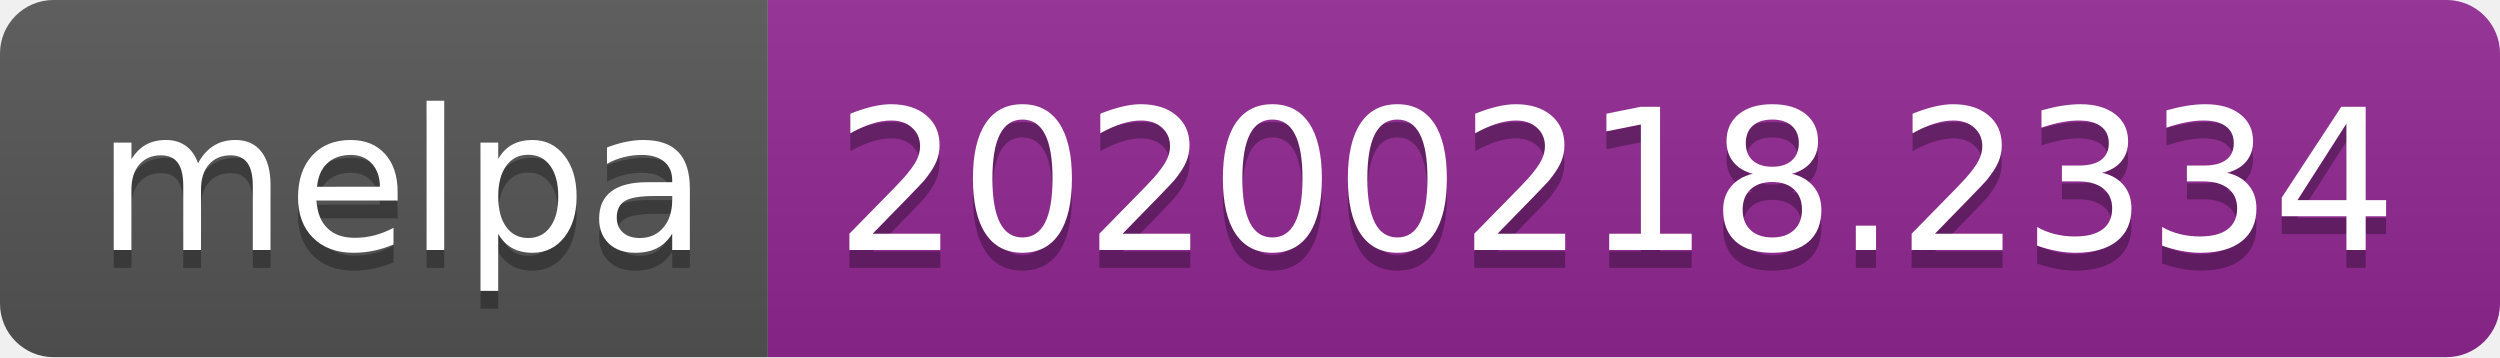
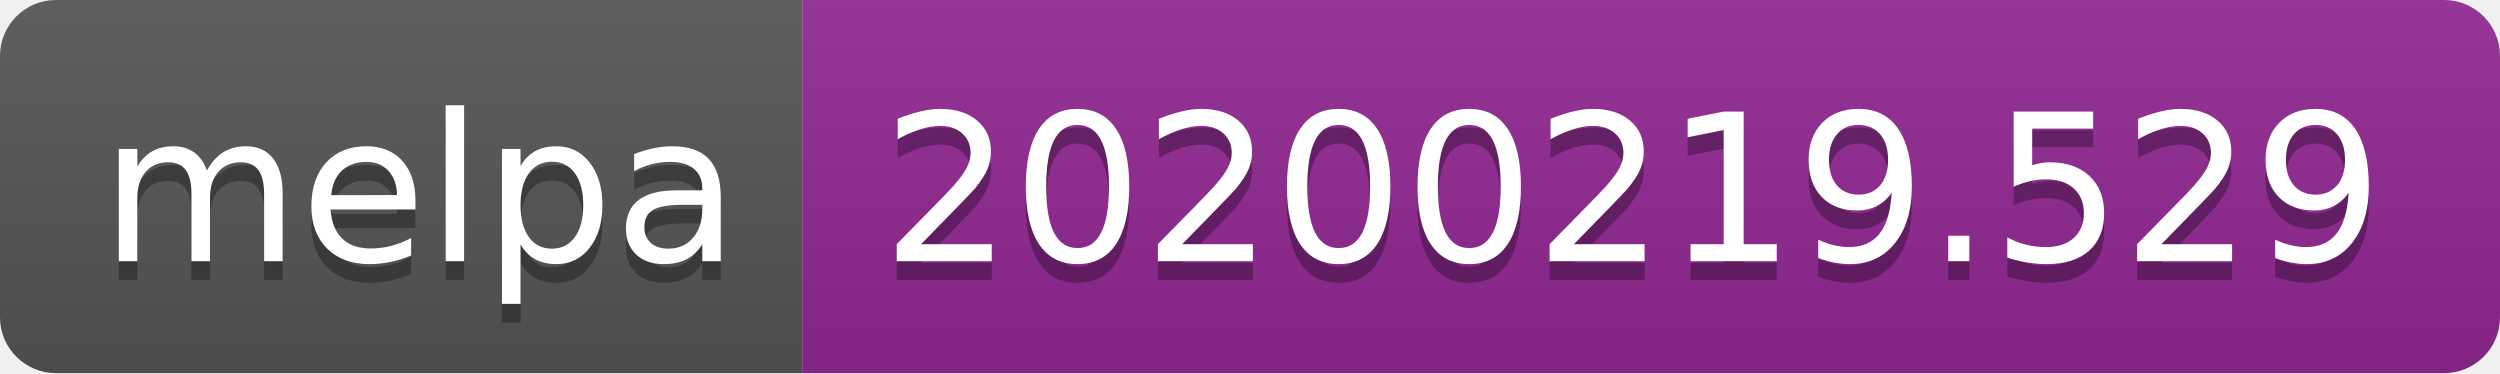
- <svg xmlns="http://www.w3.org/2000/svg" width="140" height="20">
+ <svg xmlns="http://www.w3.org/2000/svg" width="134" height="20">
  <linearGradient id="b" x2="0" y2="100%">
    <stop offset="0" stop-color="#bbb" stop-opacity=".1" />
    <stop offset="1" stop-opacity=".1" />
  </linearGradient>
  <clipPath id="a">
-     <rect width="140" height="20" rx="3" fill="#fff" />
+     <rect width="134" height="20" rx="3" fill="#fff" />
  </clipPath>
  <g clip-path="url(#a)">
    <path fill="#555" d="M0 0h43v20H0z" />
-     <path fill="#922793" d="M43 0h97v20H43z" />
-     <path fill="url(#b)" d="M0 0h140v20H0z" />
+     <path fill="#922793" d="M43 0h91v20H43z" />
+     <path fill="url(#b)" d="M0 0h134v20H0z" />
  </g>
  <g fill="#fff" text-anchor="middle" font-family="DejaVu Sans,Verdana,Geneva,sans-serif" font-size="110">
    <text x="225" y="150" fill="#010101" fill-opacity=".3" transform="scale(.1)" textLength="330">melpa</text>
    <text x="225" y="140" transform="scale(.1)" textLength="330">melpa</text>
-     <text x="905" y="150" fill="#010101" fill-opacity=".3" transform="scale(.1)" textLength="870">20200218.2334</text>
-     <text x="905" y="140" transform="scale(.1)" textLength="870">20200218.2334</text>
+     <text x="875" y="150" fill="#010101" fill-opacity=".3" transform="scale(.1)" textLength="810">20200219.529</text>
+     <text x="875" y="140" transform="scale(.1)" textLength="810">20200219.529</text>
  </g>
</svg>
